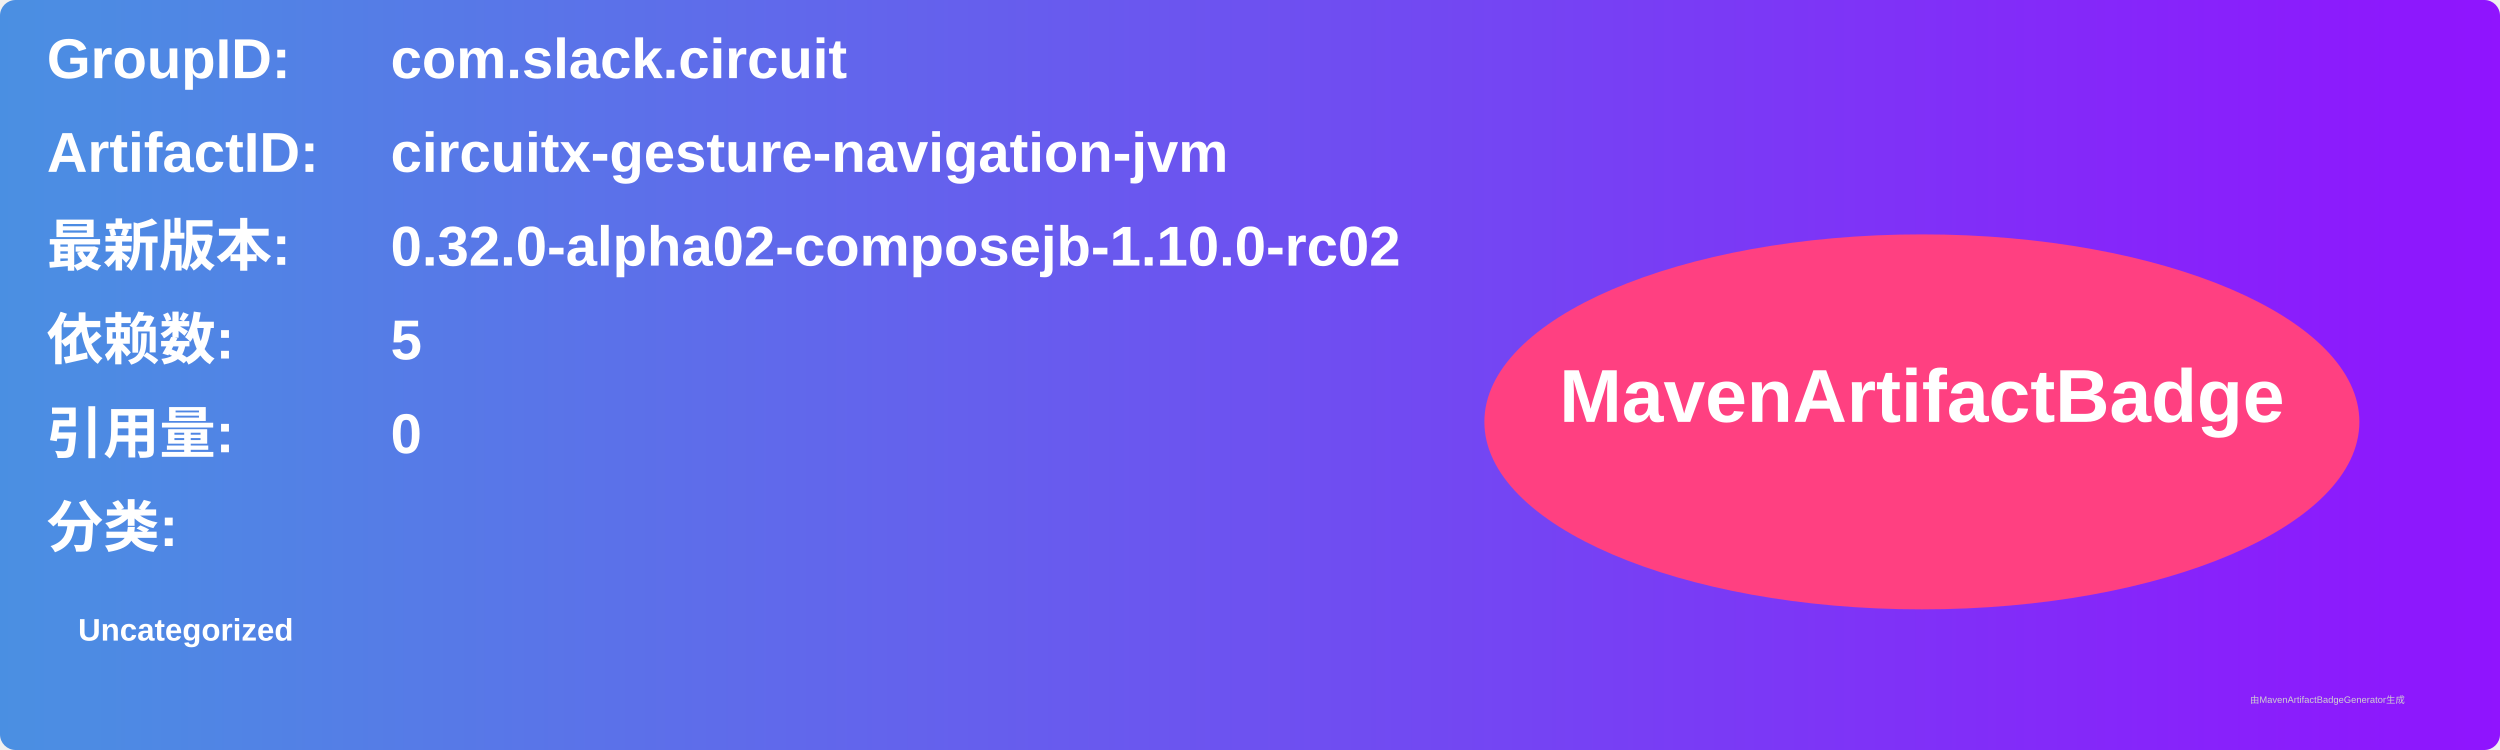
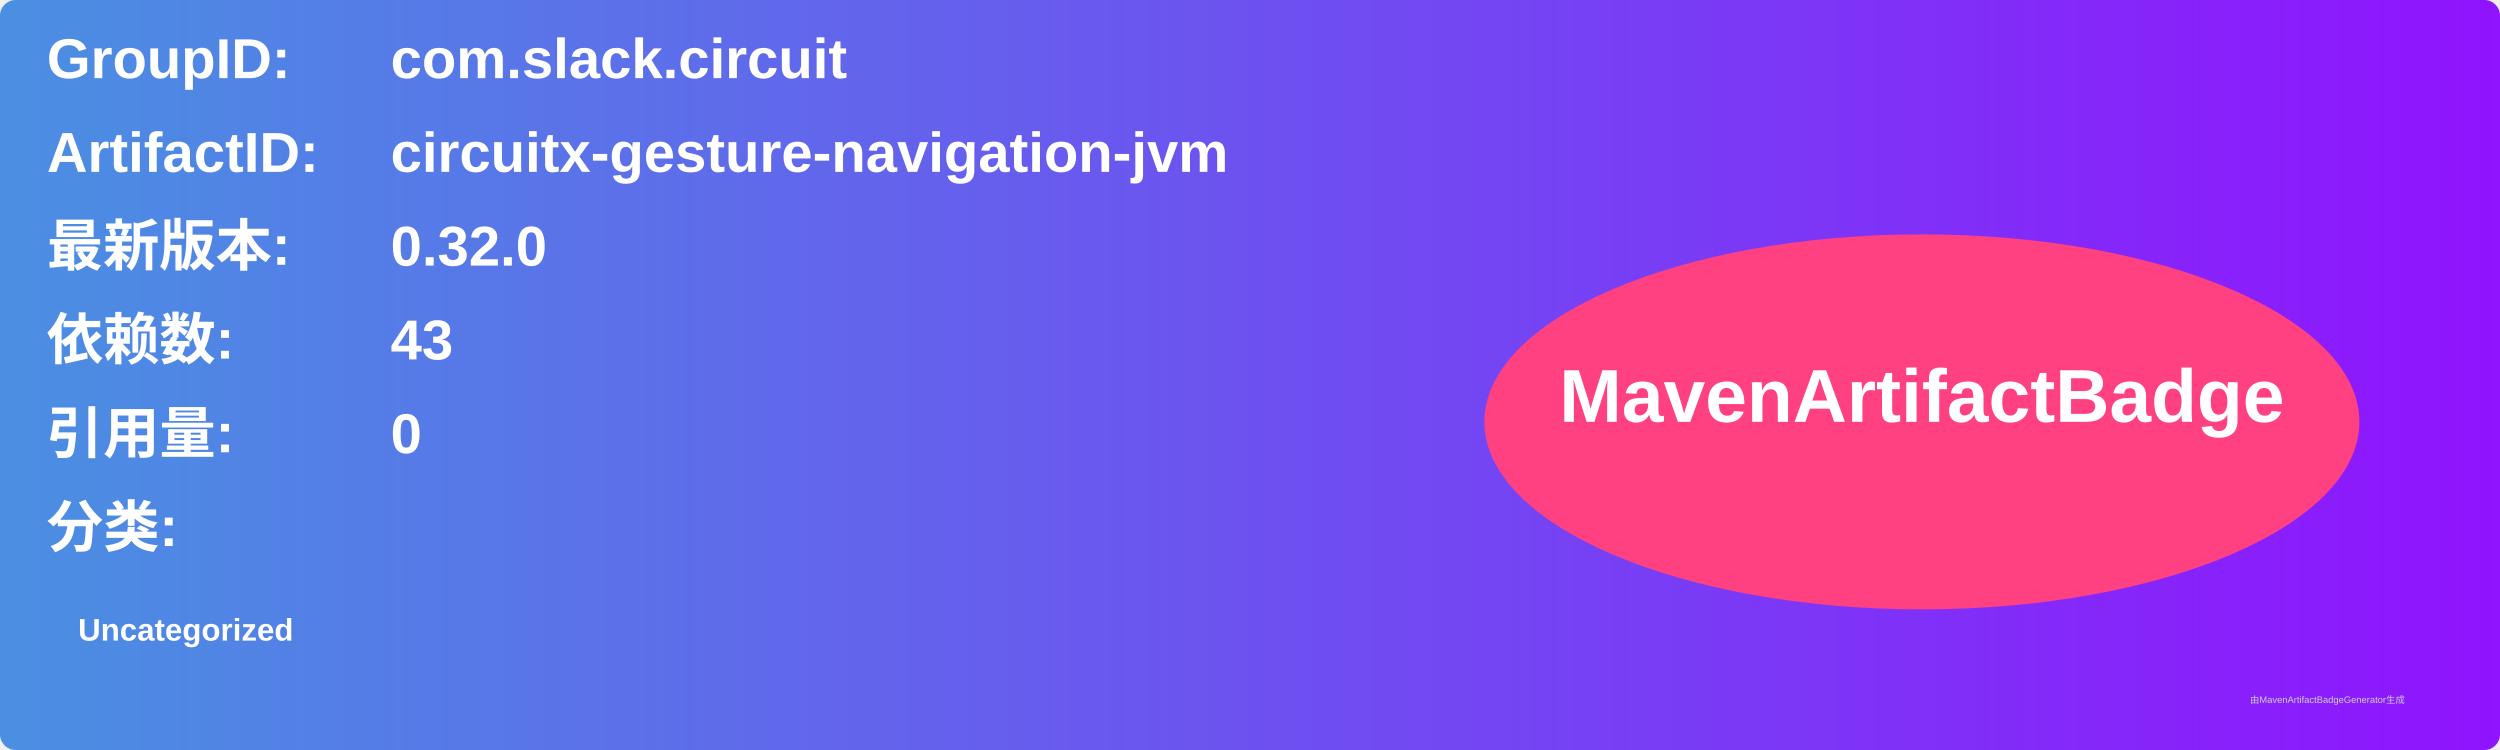
<svg xmlns="http://www.w3.org/2000/svg" width="800" height="240" viewBox="0 0 800 240">
  <linearGradient id="grad" x1="0%" y1="0%" x2="100%" y2="0%">
    <stop offset="0%" stop-color="#4a90e2" />
    <stop offset="100%" stop-color="#9013fe" />
  </linearGradient>
  <rect width="100%" height="100%" rx="5" ry="5" fill="url(#grad)" />
  <g transform="translate(15, 15)">
    <text x="0" y="10" font-family="Arial" font-size="18" fill="white" font-weight="bold" width="260">GroupID:</text>
    <text x="110" y="10" font-family="Arial" font-size="18" fill="white" font-weight="bold" width="460">com.slack.circuit</text>
    <text x="0" y="40" font-family="Arial" font-size="18" fill="white" font-weight="bold" width="260">ArtifactID:</text>
    <text x="110" y="40" font-family="Arial" font-size="18" fill="white" font-weight="bold" width="460">circuitx-gesture-navigation-jvm</text>
    <text x="0" y="70" font-family="Arial" font-size="18" fill="white" font-weight="bold">最新版本:</text>
    <text x="110" y="70" font-family="Arial" font-size="18" fill="white" font-weight="bold">
-       <tspan font-weight="bold">0.32.0-alpha02-composejb-1.10.0-rc02</tspan>
+       <tspan font-weight="bold">0.32.0</tspan>
    </text>
    <text x="0" y="100" font-family="Arial" font-size="18" fill="white" font-weight="bold">依赖数: </text>
    <text x="110" y="100" font-family="Arial" font-size="18" fill="white">
-       <tspan font-weight="bold">5</tspan>
+       <tspan font-weight="bold">43</tspan>
    </text>
    <text x="0" y="130" font-family="Arial" font-size="18" fill="white" font-weight="bold">引用量: </text>
    <text x="110" y="130" font-family="Arial" font-size="18" fill="white">
      <tspan font-weight="bold">0</tspan>
    </text>
    <text x="0" y="160" font-family="Arial" font-size="18" fill="white" font-weight="bold">分类:</text>
    <text x="10" y="190" font-family="Arial" font-size="10" fill="white">
      <tspan font-weight="bold">Uncategorized</tspan>
    </text>
    <ellipse cx="600" cy="120" rx="140" ry="60" fill="#ff4081" />
    <text x="600" y="120" text-anchor="middle" font-family="Arial" font-size="24" fill="white" font-weight="bold">MavenArtifactBadge</text>
  </g>
  <text x="720" y="225" font-family="Arial" font-size="3" fill="#d0d0d0">由MavenArtifactBadgeGenerator生成</text>
</svg>
